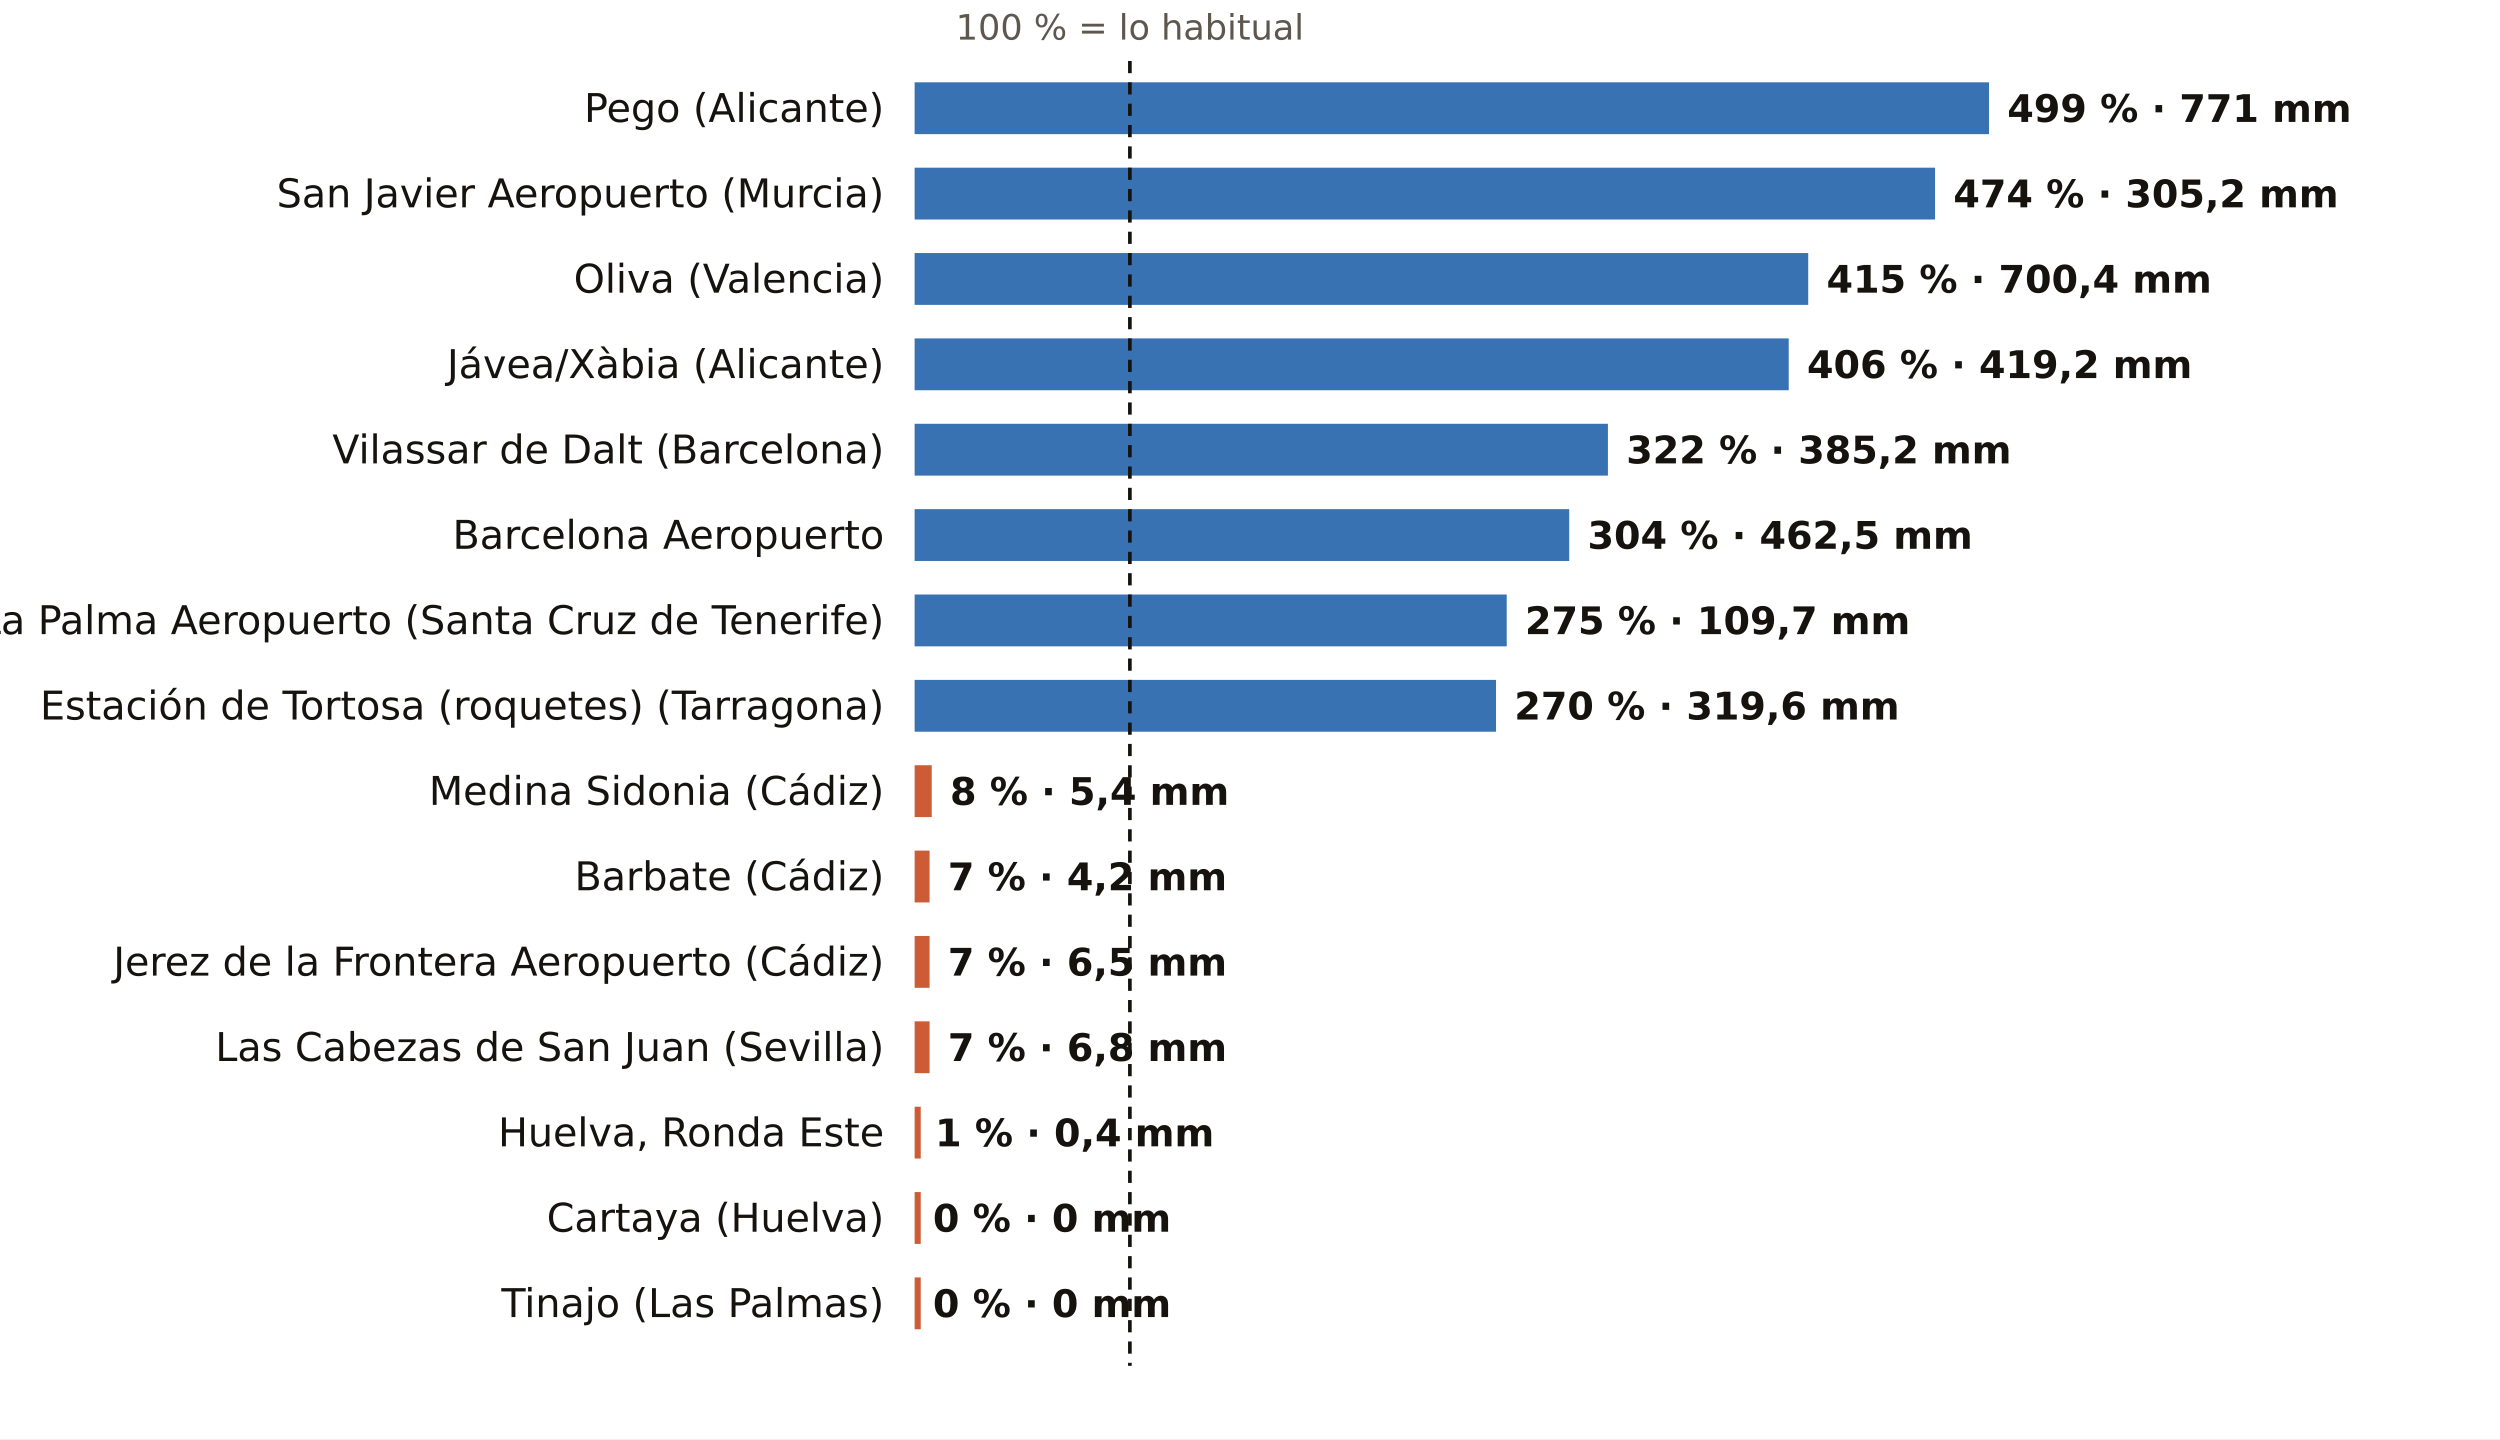
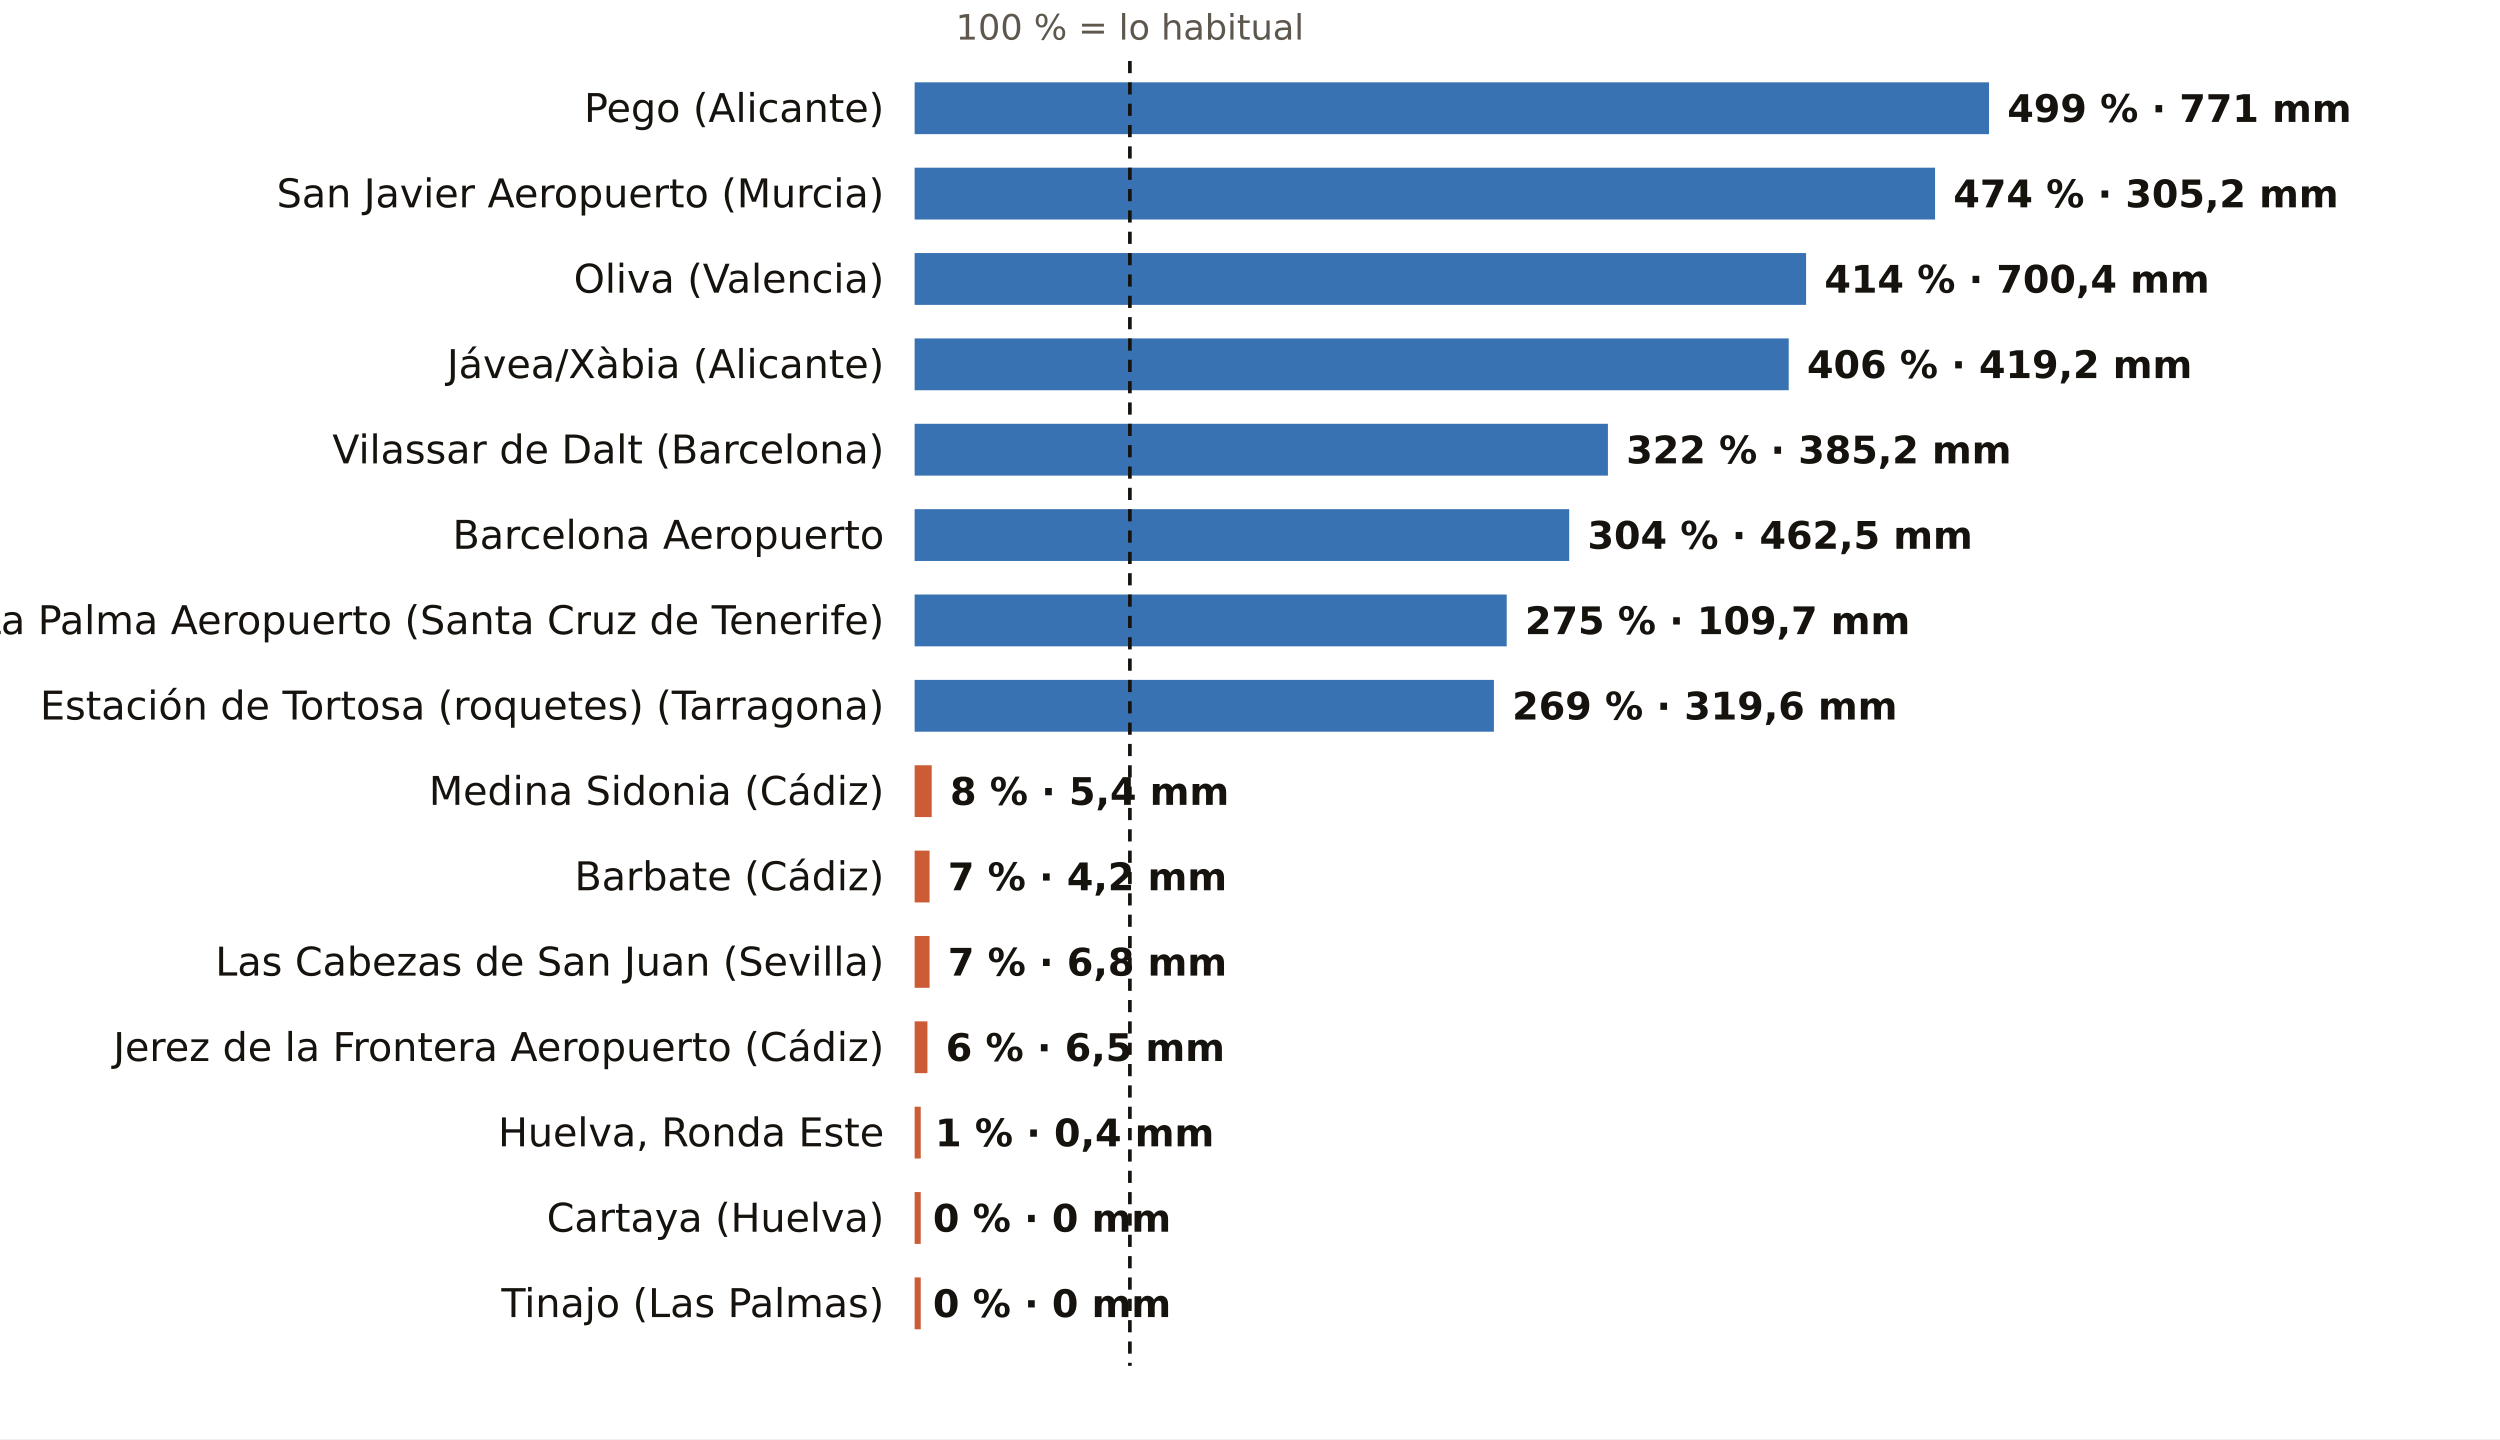
<svg xmlns="http://www.w3.org/2000/svg" viewBox="0 0 820 472" width="820" height="472" role="img" aria-label="El otoño, pluviómetro a pluviómetro: % de lo habitual">
  <rect width="820" height="472" fill="#FFFFFF" />
  <text x="370.6" y="13.0" font-size="11.5" fill="#5E574E" text-anchor="middle" font-weight="400" font-family="Public Sans, DejaVu Sans, Arial, sans-serif">100 % = lo habitual</text>
  <text x="290.0" y="40.0" font-size="13" fill="#16130F" text-anchor="end" font-weight="500" font-family="Public Sans, DejaVu Sans, Arial, sans-serif">Pego (Alicante)</text>
  <rect x="300" y="27" width="352.4" height="17" fill="#1F5FA8" opacity="0.88" />
  <text x="658.4" y="40.0" font-size="12.5" fill="#16130F" text-anchor="start" font-weight="600" font-family="Public Sans, DejaVu Sans, Arial, sans-serif">499 % · 771 mm</text>
  <text x="290.0" y="68.0" font-size="13" fill="#16130F" text-anchor="end" font-weight="500" font-family="Public Sans, DejaVu Sans, Arial, sans-serif">San Javier Aeropuerto (Murcia)</text>
  <rect x="300" y="55" width="334.7" height="17" fill="#1F5FA8" opacity="0.88" />
  <text x="640.7" y="68.0" font-size="12.5" fill="#16130F" text-anchor="start" font-weight="600" font-family="Public Sans, DejaVu Sans, Arial, sans-serif">474 % · 305,2 mm</text>
  <text x="290.0" y="96.0" font-size="13" fill="#16130F" text-anchor="end" font-weight="500" font-family="Public Sans, DejaVu Sans, Arial, sans-serif">Oliva (Valencia)</text>
-   <rect x="300" y="83" width="293.1" height="17" fill="#1F5FA8" opacity="0.88" />
-   <text x="599.1" y="96.0" font-size="12.5" fill="#16130F" text-anchor="start" font-weight="600" font-family="Public Sans, DejaVu Sans, Arial, sans-serif">415 % · 700,4 mm</text>
+   <rect x="300" y="83" width="292.4" height="17" fill="#1F5FA8" opacity="0.88" />
+   <text x="598.4" y="96.0" font-size="12.5" fill="#16130F" text-anchor="start" font-weight="600" font-family="Public Sans, DejaVu Sans, Arial, sans-serif">414 % · 700,4 mm</text>
  <text x="290.0" y="124.0" font-size="13" fill="#16130F" text-anchor="end" font-weight="500" font-family="Public Sans, DejaVu Sans, Arial, sans-serif">Jávea/Xàbia (Alicante)</text>
  <rect x="300" y="111" width="286.7" height="17" fill="#1F5FA8" opacity="0.88" />
  <text x="592.7" y="124.0" font-size="12.5" fill="#16130F" text-anchor="start" font-weight="600" font-family="Public Sans, DejaVu Sans, Arial, sans-serif">406 % · 419,2 mm</text>
  <text x="290.0" y="152.0" font-size="13" fill="#16130F" text-anchor="end" font-weight="500" font-family="Public Sans, DejaVu Sans, Arial, sans-serif">Vilassar de Dalt (Barcelona)</text>
  <rect x="300" y="139" width="227.4" height="17" fill="#1F5FA8" opacity="0.88" />
  <text x="533.4" y="152.0" font-size="12.5" fill="#16130F" text-anchor="start" font-weight="600" font-family="Public Sans, DejaVu Sans, Arial, sans-serif">322 % · 385,2 mm</text>
  <text x="290.0" y="180.0" font-size="13" fill="#16130F" text-anchor="end" font-weight="500" font-family="Public Sans, DejaVu Sans, Arial, sans-serif">Barcelona Aeropuerto</text>
  <rect x="300" y="167" width="214.7" height="17" fill="#1F5FA8" opacity="0.88" />
  <text x="520.7" y="180.0" font-size="12.5" fill="#16130F" text-anchor="start" font-weight="600" font-family="Public Sans, DejaVu Sans, Arial, sans-serif">304 % · 462,5 mm</text>
  <text x="290.0" y="208.0" font-size="13" fill="#16130F" text-anchor="end" font-weight="500" font-family="Public Sans, DejaVu Sans, Arial, sans-serif">La Palma Aeropuerto (Santa Cruz de Tenerife)</text>
  <rect x="300" y="195" width="194.2" height="17" fill="#1F5FA8" opacity="0.88" />
  <text x="500.2" y="208.0" font-size="12.5" fill="#16130F" text-anchor="start" font-weight="600" font-family="Public Sans, DejaVu Sans, Arial, sans-serif">275 % · 109,7 mm</text>
  <text x="290.0" y="236.0" font-size="13" fill="#16130F" text-anchor="end" font-weight="500" font-family="Public Sans, DejaVu Sans, Arial, sans-serif">Estación de Tortosa (roquetes) (Tarragona)</text>
-   <rect x="300" y="223" width="190.7" height="17" fill="#1F5FA8" opacity="0.88" />
-   <text x="496.7" y="236.0" font-size="12.5" fill="#16130F" text-anchor="start" font-weight="600" font-family="Public Sans, DejaVu Sans, Arial, sans-serif">270 % · 319,6 mm</text>
+   <rect x="300" y="223" width="190.0" height="17" fill="#1F5FA8" opacity="0.88" />
+   <text x="496.0" y="236.0" font-size="12.5" fill="#16130F" text-anchor="start" font-weight="600" font-family="Public Sans, DejaVu Sans, Arial, sans-serif">269 % · 319,6 mm</text>
  <text x="290.0" y="264.0" font-size="13" fill="#16130F" text-anchor="end" font-weight="500" font-family="Public Sans, DejaVu Sans, Arial, sans-serif">Medina Sidonia (Cádiz)</text>
  <rect x="300" y="251" width="5.6" height="17" fill="#C4461A" opacity="0.88" />
  <text x="311.6" y="264.0" font-size="12.5" fill="#16130F" text-anchor="start" font-weight="600" font-family="Public Sans, DejaVu Sans, Arial, sans-serif">8 % · 5,4 mm</text>
  <text x="290.0" y="292.0" font-size="13" fill="#16130F" text-anchor="end" font-weight="500" font-family="Public Sans, DejaVu Sans, Arial, sans-serif">Barbate (Cádiz)</text>
  <rect x="300" y="279" width="4.9" height="17" fill="#C4461A" opacity="0.88" />
  <text x="310.9" y="292.0" font-size="12.5" fill="#16130F" text-anchor="start" font-weight="600" font-family="Public Sans, DejaVu Sans, Arial, sans-serif">7 % · 4,2 mm</text>
-   <text x="290.0" y="320.0" font-size="13" fill="#16130F" text-anchor="end" font-weight="500" font-family="Public Sans, DejaVu Sans, Arial, sans-serif">Jerez de la Frontera Aeropuerto (Cádiz)</text>
+   <text x="290.0" y="320.0" font-size="13" fill="#16130F" text-anchor="end" font-weight="500" font-family="Public Sans, DejaVu Sans, Arial, sans-serif">Las Cabezas de San Juan (Sevilla)</text>
  <rect x="300" y="307" width="4.9" height="17" fill="#C4461A" opacity="0.88" />
-   <text x="310.9" y="320.0" font-size="12.5" fill="#16130F" text-anchor="start" font-weight="600" font-family="Public Sans, DejaVu Sans, Arial, sans-serif">7 % · 6,5 mm</text>
-   <text x="290.0" y="348.0" font-size="13" fill="#16130F" text-anchor="end" font-weight="500" font-family="Public Sans, DejaVu Sans, Arial, sans-serif">Las Cabezas de San Juan (Sevilla)</text>
-   <rect x="300" y="335" width="4.9" height="17" fill="#C4461A" opacity="0.88" />
-   <text x="310.9" y="348.0" font-size="12.5" fill="#16130F" text-anchor="start" font-weight="600" font-family="Public Sans, DejaVu Sans, Arial, sans-serif">7 % · 6,8 mm</text>
+   <text x="310.9" y="320.0" font-size="12.5" fill="#16130F" text-anchor="start" font-weight="600" font-family="Public Sans, DejaVu Sans, Arial, sans-serif">7 % · 6,8 mm</text>
+   <text x="290.0" y="348.0" font-size="13" fill="#16130F" text-anchor="end" font-weight="500" font-family="Public Sans, DejaVu Sans, Arial, sans-serif">Jerez de la Frontera Aeropuerto (Cádiz)</text>
+   <rect x="300" y="335" width="4.2" height="17" fill="#C4461A" opacity="0.88" />
+   <text x="310.2" y="348.0" font-size="12.5" fill="#16130F" text-anchor="start" font-weight="600" font-family="Public Sans, DejaVu Sans, Arial, sans-serif">6 % · 6,5 mm</text>
  <text x="290.0" y="376.0" font-size="13" fill="#16130F" text-anchor="end" font-weight="500" font-family="Public Sans, DejaVu Sans, Arial, sans-serif">Huelva, Ronda Este</text>
  <rect x="300" y="363" width="2.0" height="17" fill="#C4461A" opacity="0.88" />
  <text x="306.7" y="376.0" font-size="12.5" fill="#16130F" text-anchor="start" font-weight="600" font-family="Public Sans, DejaVu Sans, Arial, sans-serif">1 % · 0,4 mm</text>
  <text x="290.0" y="404.0" font-size="13" fill="#16130F" text-anchor="end" font-weight="500" font-family="Public Sans, DejaVu Sans, Arial, sans-serif">Cartaya (Huelva)</text>
  <rect x="300" y="391" width="2.0" height="17" fill="#C4461A" opacity="0.88" />
  <text x="306.0" y="404.0" font-size="12.5" fill="#16130F" text-anchor="start" font-weight="600" font-family="Public Sans, DejaVu Sans, Arial, sans-serif">0 % · 0 mm</text>
  <text x="290.0" y="432.0" font-size="13" fill="#16130F" text-anchor="end" font-weight="500" font-family="Public Sans, DejaVu Sans, Arial, sans-serif">Tinajo (Las Palmas)</text>
  <rect x="300" y="419" width="2.0" height="17" fill="#C4461A" opacity="0.88" />
  <text x="306.0" y="432.0" font-size="12.5" fill="#16130F" text-anchor="start" font-weight="600" font-family="Public Sans, DejaVu Sans, Arial, sans-serif">0 % · 0 mm</text>
  <line x1="370.6" x2="370.6" y1="20" y2="448" stroke="#16130F" stroke-width="1.2" stroke-dasharray="4 3" />
</svg>
